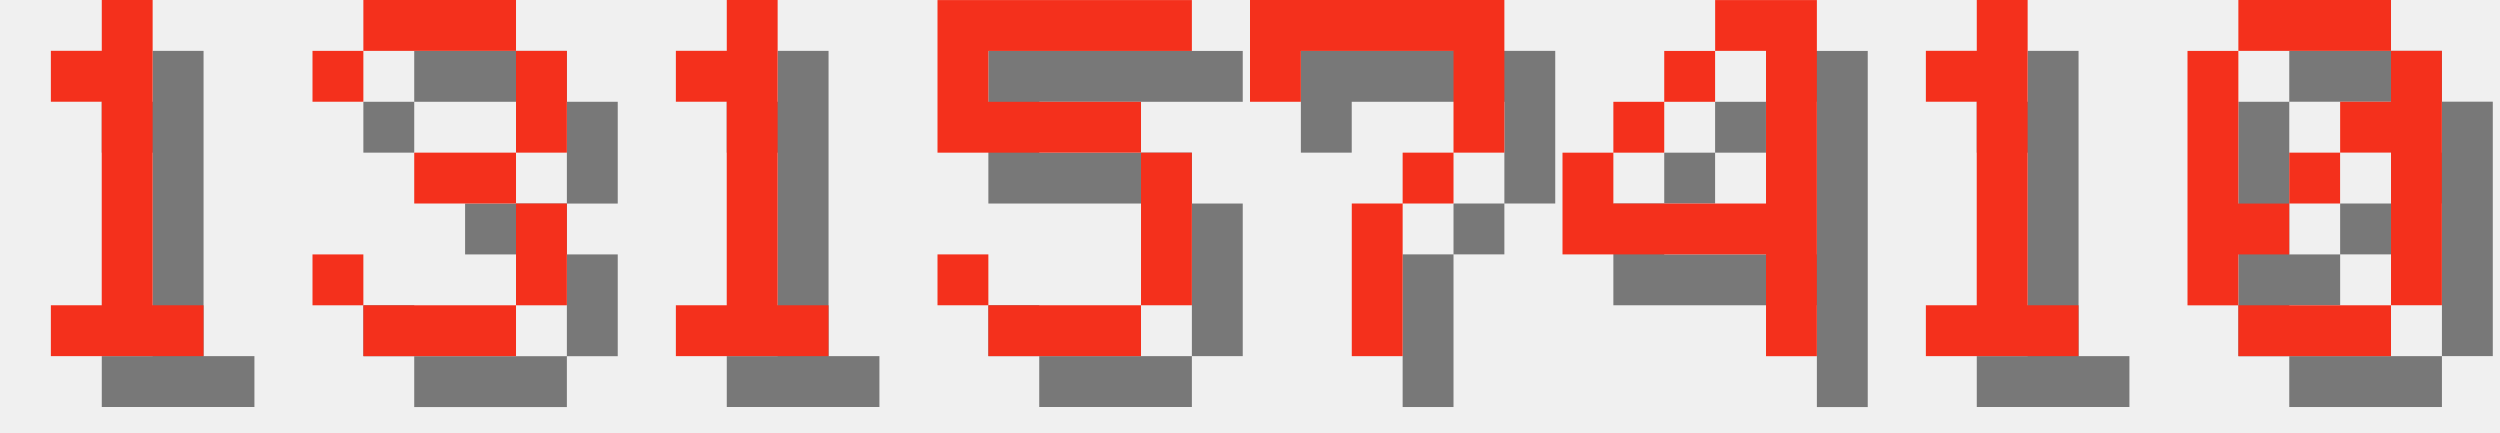
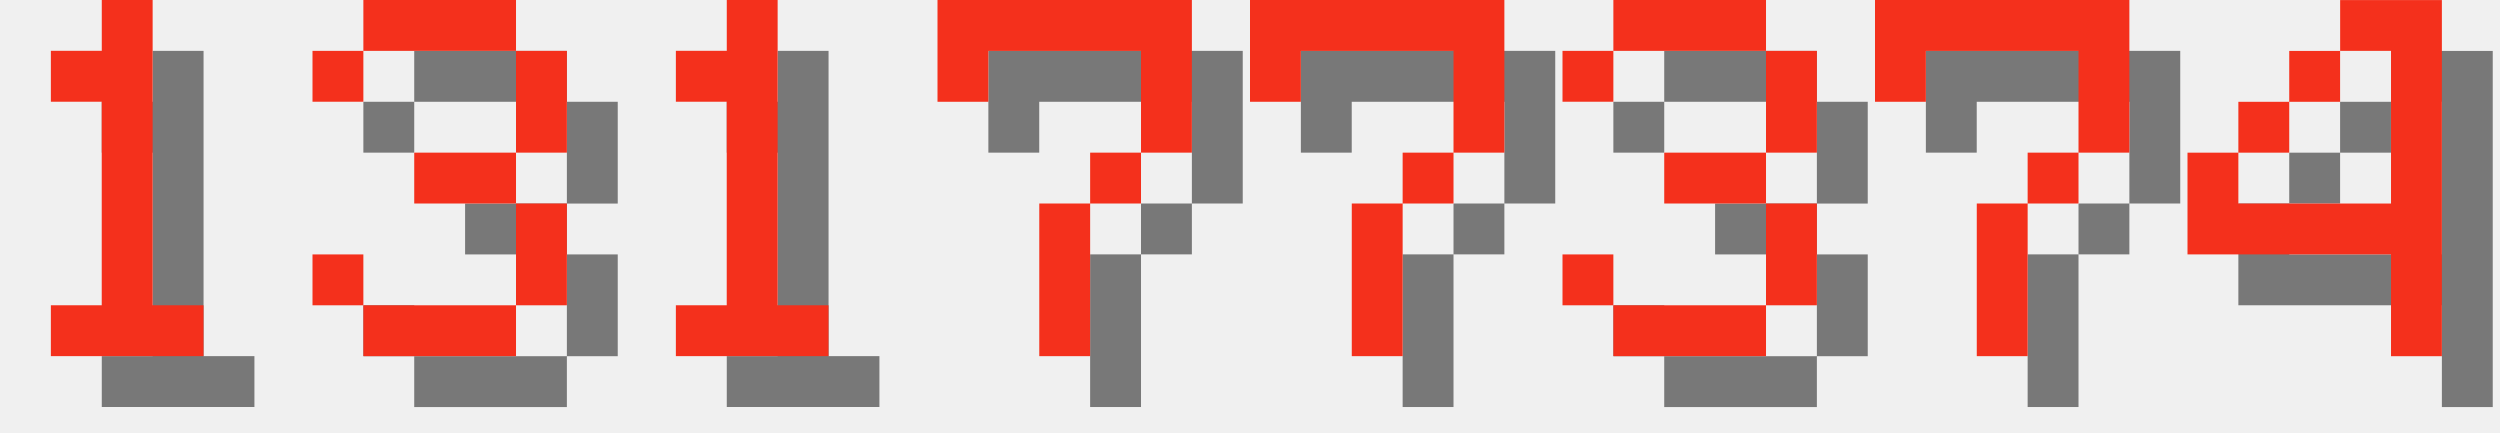
<svg xmlns="http://www.w3.org/2000/svg" version="1.1" width="208.0" height="36">
  <style>
        .text-foreground {
            fill: #F4301C;
        }
        .text-shadow {
            fill: #000000;
            fill-opacity: 0.5;
        }
    </style>
  <g class="digit" id="digit_1" transform="translate(0.0, 0), scale(4)">
    <path id="digit_1_shadow" class="text-shadow" d="m2.117 2.117v1.058h1.058v4.233h-1.058v1.058h3.175v-1.058h-1.058v-6.35h-1.058v1.058h-1.058z" fill-opacity=".5" style="paint-order:stroke fill markers" />
    <path id="digit_1_fg" class="text-foreground" d="m1.058 1.058v1.058h1.058v4.233h-1.058v1.058h3.175v-1.058h-1.058v-6.35h-1.058v1.058h-1.058z" fill="#fff" style="paint-order:stroke fill markers" />
  </g>
  <g class="digit" id="digit_3" transform="translate(26.0, 0), scale(4)">
    <path id="digit_3_shadow" class="text-shadow" d="m1.058 2.117v1.058h1.058v-1.058h3.175v2.117h-2.117v1.058h2.117v2.117h-3.175v-1.058h-1.058v1.058h1.058v1.058h3.175v-1.058h1.058v-2.117h-1.058v-1.058h1.058v-2.117h-1.058v-1.058h-3.175v1.058h-1.058z" fill-opacity=".5" style="paint-order:stroke fill markers" />
    <path id="digit_3_fg" class="text-foreground" d="m0 1.058v1.058h1.058v-1.058h3.175v2.117h-2.117v1.058h2.117v2.117h-3.175v-1.058h-1.058v1.058h1.058v1.058h3.175v-1.058h1.058v-2.117h-1.058v-1.058h1.058v-2.117h-1.058v-1.058h-3.175v1.058h-1.058z" fill="#fff" style="paint-order:stroke fill markers" />
  </g>
  <g class="digit" id="digit_1" transform="translate(52.0, 0), scale(4)">
    <path id="digit_1_shadow" class="text-shadow" d="m2.117 2.117v1.058h1.058v4.233h-1.058v1.058h3.175v-1.058h-1.058v-6.35h-1.058v1.058h-1.058z" fill-opacity=".5" style="paint-order:stroke fill markers" />
    <path id="digit_1_fg" class="text-foreground" d="m1.058 1.058v1.058h1.058v4.233h-1.058v1.058h3.175v-1.058h-1.058v-6.35h-1.058v1.058h-1.058z" fill="#fff" style="paint-order:stroke fill markers" />
  </g>
-   <g class="digit" id="digit_5" transform="translate(78.0, 0), scale(4)">
-     <path id="digit_5_shadow" class="text-shadow" d="m1.058 1.058v3.175h4.233v3.175h-3.175v-1.058h-1.058v1.058h1.058v1.058h3.175v-1.058h1.058v-3.175h-1.058v-1.058h-3.175v-1.058h4.233v-1.058h-5.292z" fill-opacity=".5" style="paint-order:stroke fill markers" />
-     <path id="digit_5_fg" class="text-foreground" d="m0 0v3.175h4.233v3.175h-3.175v-1.058h-1.058v1.058h1.058v1.058h3.175v-1.058h1.058v-3.175h-1.058v-1.058h-3.175v-1.058h4.233v-1.058h-5.292z" fill="#fff" style="paint-order:stroke fill markers" />
+   <g class="digit" id="digit_7" transform="translate(78.0, 0), scale(4)">
+     <path id="digit_7_shadow" class="text-shadow" d="m1.058 1.058 2e-6 2.117h1.058v-1.058h3.175v1.058l2e-7 1.058h-1.058v1.058h-1.058l4e-7 3.175 1.058 1e-7v-3.175h1.058v-1.058h1.058l5e-7 -1.058v-2.117z" fill-opacity=".5" style="paint-order:stroke fill markers" />
+     <path id="digit_7_fg" class="text-foreground" d="m0 0 2e-6 2.117h1.058v-1.058h3.175v1.058l2e-7 1.058h-1.058v1.058h-1.058l4e-7 3.175 1.058 1e-7v-3.175h1.058v-1.058h1.058l5e-7 -1.058v-2.117z" fill="#fff" style="paint-order:stroke fill markers" />
  </g>
  <g class="digit" id="digit_7" transform="translate(104.0, 0), scale(4)">
    <path id="digit_7_shadow" class="text-shadow" d="m1.058 1.058 2e-6 2.117h1.058v-1.058h3.175v1.058l2e-7 1.058h-1.058v1.058h-1.058l4e-7 3.175 1.058 1e-7v-3.175h1.058v-1.058h1.058l5e-7 -1.058v-2.117z" fill-opacity=".5" style="paint-order:stroke fill markers" />
    <path id="digit_7_fg" class="text-foreground" d="m0 0 2e-6 2.117h1.058v-1.058h3.175v1.058l2e-7 1.058h-1.058v1.058h-1.058l4e-7 3.175 1.058 1e-7v-3.175h1.058v-1.058h1.058l5e-7 -1.058v-2.117z" fill="#fff" style="paint-order:stroke fill markers" />
  </g>
-   <g class="digit" id="digit_4" transform="translate(130.0, 0), scale(4)">
+   <g class="digit" id="digit_3" transform="translate(130.0, 0), scale(4)">
+     <path id="digit_3_shadow" class="text-shadow" d="m1.058 2.117v1.058h1.058v-1.058h3.175v2.117h-2.117v1.058h2.117v2.117h-3.175v-1.058h-1.058v1.058h1.058v1.058h3.175v-1.058h1.058v-2.117h-1.058v-1.058h1.058v-2.117h-1.058v-1.058h-3.175v1.058h-1.058z" fill-opacity=".5" style="paint-order:stroke fill markers" />
+     <path id="digit_3_fg" class="text-foreground" d="m0 1.058v1.058h1.058v-1.058h3.175v2.117h-2.117v1.058h2.117v2.117h-3.175v-1.058h-1.058v1.058h1.058v1.058h3.175v-1.058h1.058v-2.117h-1.058v-1.058h1.058v-2.117h-1.058v-1.058h-3.175v1.058h-1.058z" fill="#fff" style="paint-order:stroke fill markers" />
+   </g>
+   <g class="digit" id="digit_7" transform="translate(156.0, 0), scale(4)">
+     <path id="digit_7_shadow" class="text-shadow" d="m1.058 1.058 2e-6 2.117h1.058v-1.058h3.175v1.058l2e-7 1.058h-1.058v1.058h-1.058l4e-7 3.175 1.058 1e-7v-3.175h1.058v-1.058h1.058l5e-7 -1.058v-2.117z" fill-opacity=".5" style="paint-order:stroke fill markers" />
+     <path id="digit_7_fg" class="text-foreground" d="m0 0 2e-6 2.117h1.058v-1.058h3.175v1.058l2e-7 1.058h-1.058v1.058h-1.058l4e-7 3.175 1.058 1e-7v-3.175h1.058v-1.058h1.058l5e-7 -1.058v-2.117z" fill="#fff" style="paint-order:stroke fill markers" />
+   </g>
+   <g class="digit" id="digit_4" transform="translate(182.0, 0), scale(4)">
    <path id="digit_4_shadow" class="text-shadow" d="m4.233 1.058v1.058h1.058v3.175h-3.175v-1.058h-1.058v2.117h4.233v2.117h1.058v-7.408h-2.117zm-2.117 3.175h1.058v-1.058h-1.058v1.058zm1.058-1.058h1.058v-1.058h-1.058v1.058z" fill-opacity=".5" style="paint-order:stroke fill markers" />
    <path id="digit_4_fg" class="text-foreground" d="m3.175 0v1.058h1.058v3.175h-3.175v-1.058h-1.058v2.117h4.233v2.117h1.058v-7.408h-2.117zm-2.117 3.175h1.058v-1.058h-1.058v1.058zm1.058-1.058h1.058v-1.058h-1.058v1.058z" fill="#fff" style="paint-order:stroke fill markers" />
  </g>
-   <g class="digit" id="digit_1" transform="translate(156.0, 0), scale(4)">
-     <path id="digit_1_shadow" class="text-shadow" d="m2.117 2.117v1.058h1.058v4.233h-1.058v1.058h3.175v-1.058h-1.058v-6.35h-1.058v1.058h-1.058z" fill-opacity=".5" style="paint-order:stroke fill markers" />
-     <path id="digit_1_fg" class="text-foreground" d="m1.058 1.058v1.058h1.058v4.233h-1.058v1.058h3.175v-1.058h-1.058v-6.35h-1.058v1.058h-1.058z" fill="#fff" style="paint-order:stroke fill markers" />
-   </g>
-   <g class="digit" id="digit_0" transform="translate(182.0, 0), scale(4)">
-     <path id="digit_0_shadow" class="text-shadow" d="m2.117 1.058v1.058h3.175v-1.058h-3.175zm3.175 1.058v1.058h-1.058v1.058h1.058v3.175h1.058v-5.292h-1.058zm0 5.292h-3.175v1.058h3.175v-1.058zm-3.175 0v-1.058h1.058v-1.058h-1.058v-3.175h-1.058v5.292h1.058zm1.058-2.117h1.058v-1.058h-1.058v1.058z" fill-opacity=".5" style="paint-order:stroke fill markers" />
-     <path id="digit_0_fg" class="text-foreground" d="m1.058 0v1.058h3.175v-1.058h-3.175zm3.175 1.058v1.058h-1.058v1.058h1.058v3.175h1.058v-5.292h-1.058zm0 5.292h-3.175v1.058h3.175v-1.058zm-3.175 0v-1.058h1.058v-1.058h-1.058v-3.175h-1.058v5.292h1.058zm1.058-2.117h1.058v-1.058h-1.058v1.058z" fill="#fff" style="paint-order:stroke fill markers" />
-   </g>
</svg>
